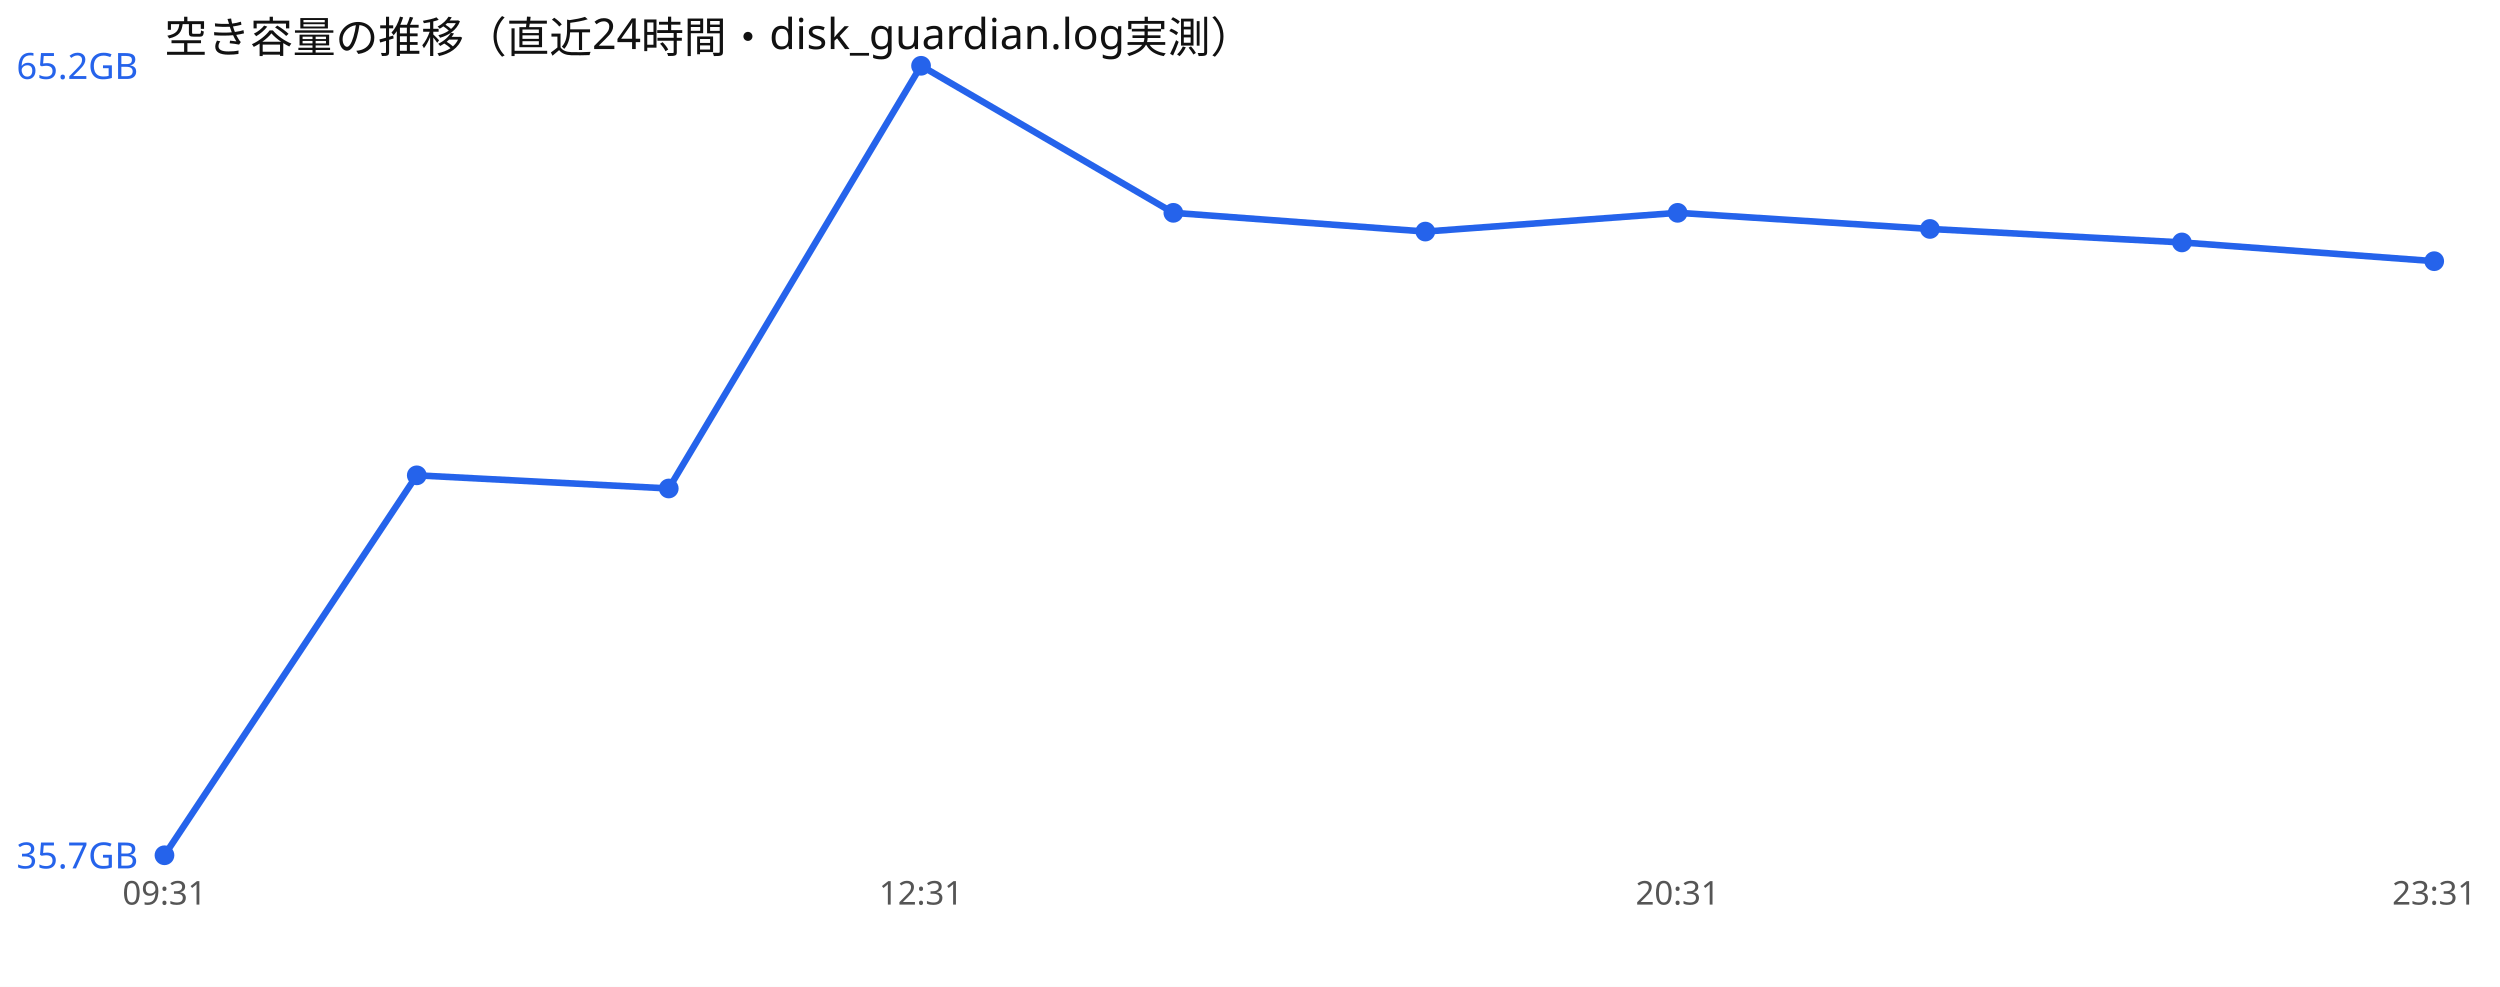
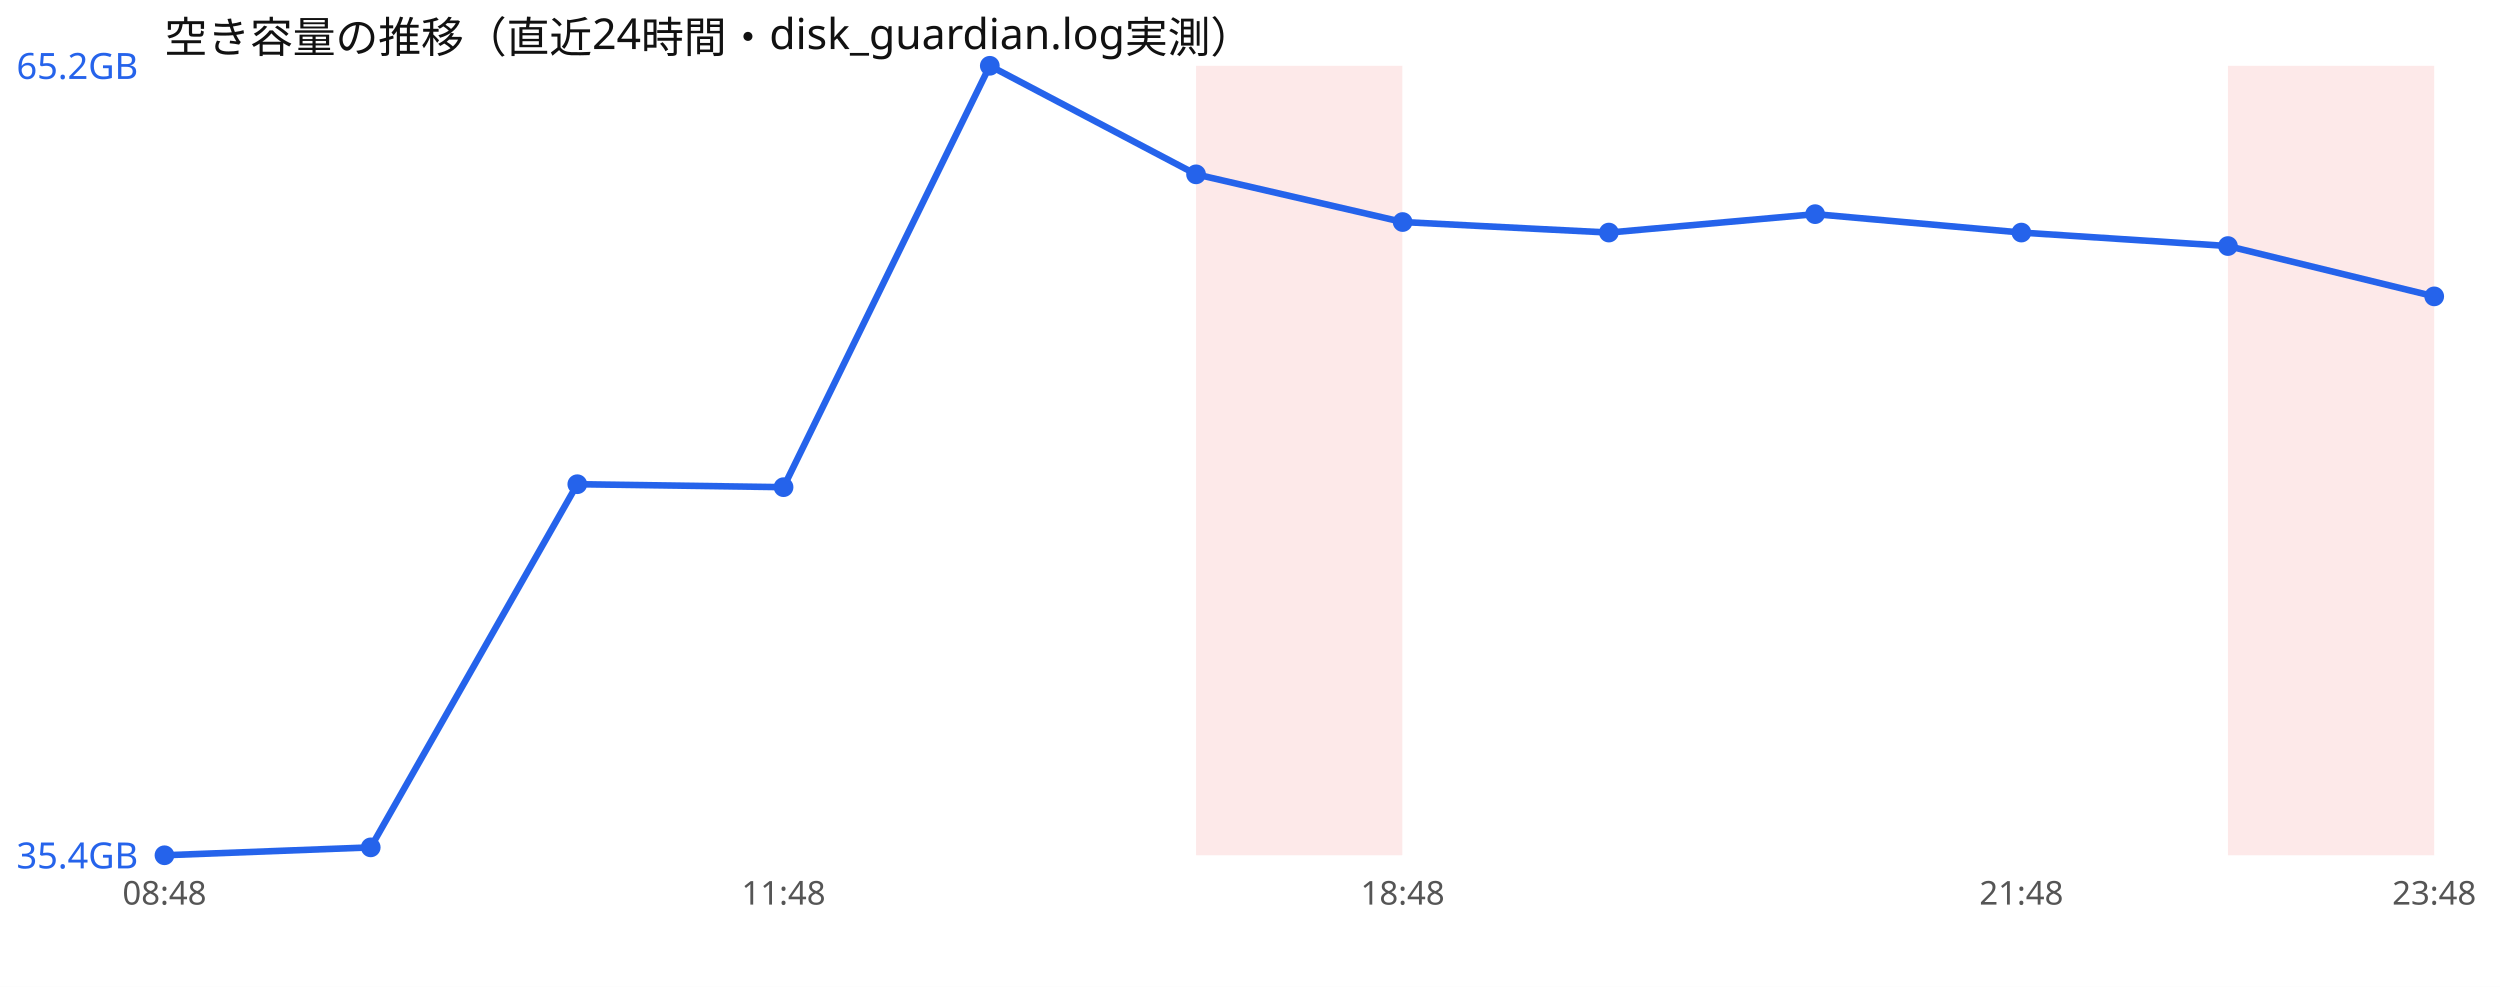
<svg xmlns="http://www.w3.org/2000/svg" width="760" height="300" viewBox="0 0 760 300" font-family="sans-serif">
  <rect width="760" height="300" fill="#ffffff" />
  <text x="50" y="16" font-size="13" fill="#111">空き容量の推移（直近24時間・disk_guardian.log実測）</text>
-   <polyline points="50.0,260.0 126.7,144.5 203.3,148.5 280.0,20.0 356.7,64.7 433.3,70.4 510.0,64.7 586.7,69.6 663.3,73.7 740.0,79.4" fill="none" stroke="#2563eb" stroke-width="2" />
+   <rect x="363.6" y="20" width="62.7" height="240" fill="#ef4444" opacity="0.12" />
+   <rect x="677.3" y="20" width="62.7" height="240" fill="#ef4444" opacity="0.12" />
+   <polyline points="50.0,260.0 112.7,257.6 175.5,147.2 238.2,148.1 300.9,20.0 363.6,53.0 426.4,67.5 489.1,70.7 551.8,65.1 614.5,70.7 677.3,74.8 740.0,90.1" fill="none" stroke="#2563eb" stroke-width="2" />
  <circle cx="50.0" cy="260.0" r="3" fill="#2563eb" />
-   <circle cx="126.7" cy="144.5" r="3" fill="#2563eb" />
-   <circle cx="203.3" cy="148.5" r="3" fill="#2563eb" />
-   <circle cx="280.0" cy="20.0" r="3" fill="#2563eb" />
-   <circle cx="356.7" cy="64.7" r="3" fill="#2563eb" />
-   <circle cx="433.3" cy="70.4" r="3" fill="#2563eb" />
-   <circle cx="510.0" cy="64.7" r="3" fill="#2563eb" />
-   <circle cx="586.7" cy="69.6" r="3" fill="#2563eb" />
-   <circle cx="663.3" cy="73.7" r="3" fill="#2563eb" />
-   <circle cx="740.0" cy="79.4" r="3" fill="#2563eb" />
+   <circle cx="112.7" cy="257.6" r="3" fill="#2563eb" />
+   <circle cx="175.5" cy="147.2" r="3" fill="#2563eb" />
+   <circle cx="238.2" cy="148.1" r="3" fill="#2563eb" />
+   <circle cx="300.9" cy="20.0" r="3" fill="#2563eb" />
+   <circle cx="363.6" cy="53.0" r="3" fill="#2563eb" />
+   <circle cx="426.4" cy="67.5" r="3" fill="#2563eb" />
+   <circle cx="489.1" cy="70.7" r="3" fill="#2563eb" />
+   <circle cx="551.8" cy="65.1" r="3" fill="#2563eb" />
+   <circle cx="614.5" cy="70.7" r="3" fill="#2563eb" />
+   <circle cx="677.3" cy="74.8" r="3" fill="#2563eb" />
+   <circle cx="740.0" cy="90.1" r="3" fill="#2563eb" />
  <text x="5" y="24.0" font-size="11" fill="#2563eb">65.2GB</text>
-   <text x="5" y="264.0" font-size="11" fill="#2563eb">35.7GB</text>
-   <text x="50.0" y="275" font-size="10" fill="#555" text-anchor="middle">09:31</text>
-   <text x="280.0" y="275" font-size="10" fill="#555" text-anchor="middle">12:31</text>
-   <text x="510.0" y="275" font-size="10" fill="#555" text-anchor="middle">20:31</text>
-   <text x="740.0" y="275" font-size="10" fill="#555" text-anchor="middle">23:31</text>
+   <text x="5" y="264.0" font-size="11" fill="#2563eb">35.4GB</text>
+   <text x="50.0" y="275" font-size="10" fill="#555" text-anchor="middle">08:48</text>
+   <text x="238.2" y="275" font-size="10" fill="#555" text-anchor="middle">11:48</text>
+   <text x="426.4" y="275" font-size="10" fill="#555" text-anchor="middle">18:48</text>
+   <text x="614.5" y="275" font-size="10" fill="#555" text-anchor="middle">21:48</text>
+   <text x="740.0" y="275" font-size="10" fill="#555" text-anchor="middle">23:48</text>
</svg>
